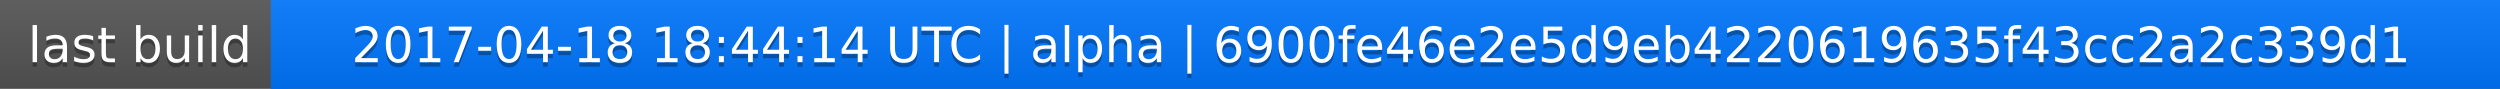
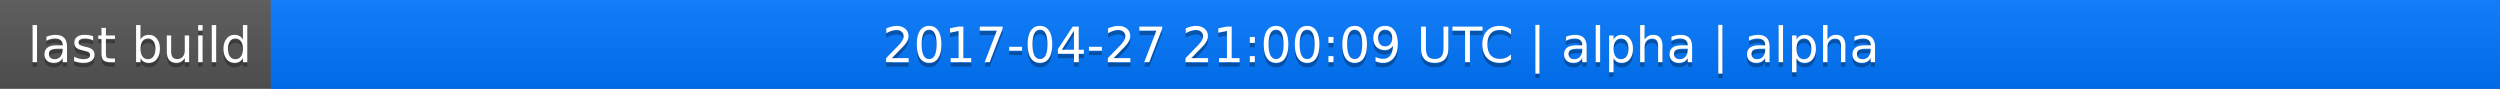
<svg xmlns="http://www.w3.org/2000/svg" width="563" height="20">
  <linearGradient id="a" x2="0" y2="100%">
    <stop offset="0" stop-color="#bbb" stop-opacity=".1" />
    <stop offset="1" stop-opacity=".1" />
  </linearGradient>
  <rect rx="0" width="563" height="20" fill="#555" />
  <rect rx="0" x="61" width="502" height="20" fill="#07f" />
  <path fill="#07f" d="M61 0h4v20h-4z" />
  <rect rx="0" width="563" height="20" fill="url(#a)" />
  <g fill="#fff" text-anchor="middle" font-family="DejaVu Sans,Verdana,Geneva,sans-serif" font-size="11">
    <text x="31.5" y="15" fill="#010101" fill-opacity=".3">last build</text>
    <text x="31.5" y="14">last build</text>
-     <text x="311" y="15" fill="#010101" fill-opacity=".3">2017-04-18 18:44:14 UTC | alpha | 6900fe46e2e5d9eb4220619635f43cc2a2c339d1</text>
-     <text x="311" y="14">2017-04-18 18:44:14 UTC | alpha | 6900fe46e2e5d9eb4220619635f43cc2a2c339d1</text>
+     <text x="311" y="15" fill="#010101" fill-opacity=".3">2017-04-27 21:00:09 UTC | alpha | alpha</text>
+     <text x="311" y="14">2017-04-27 21:00:09 UTC | alpha | alpha</text>
  </g>
</svg>
